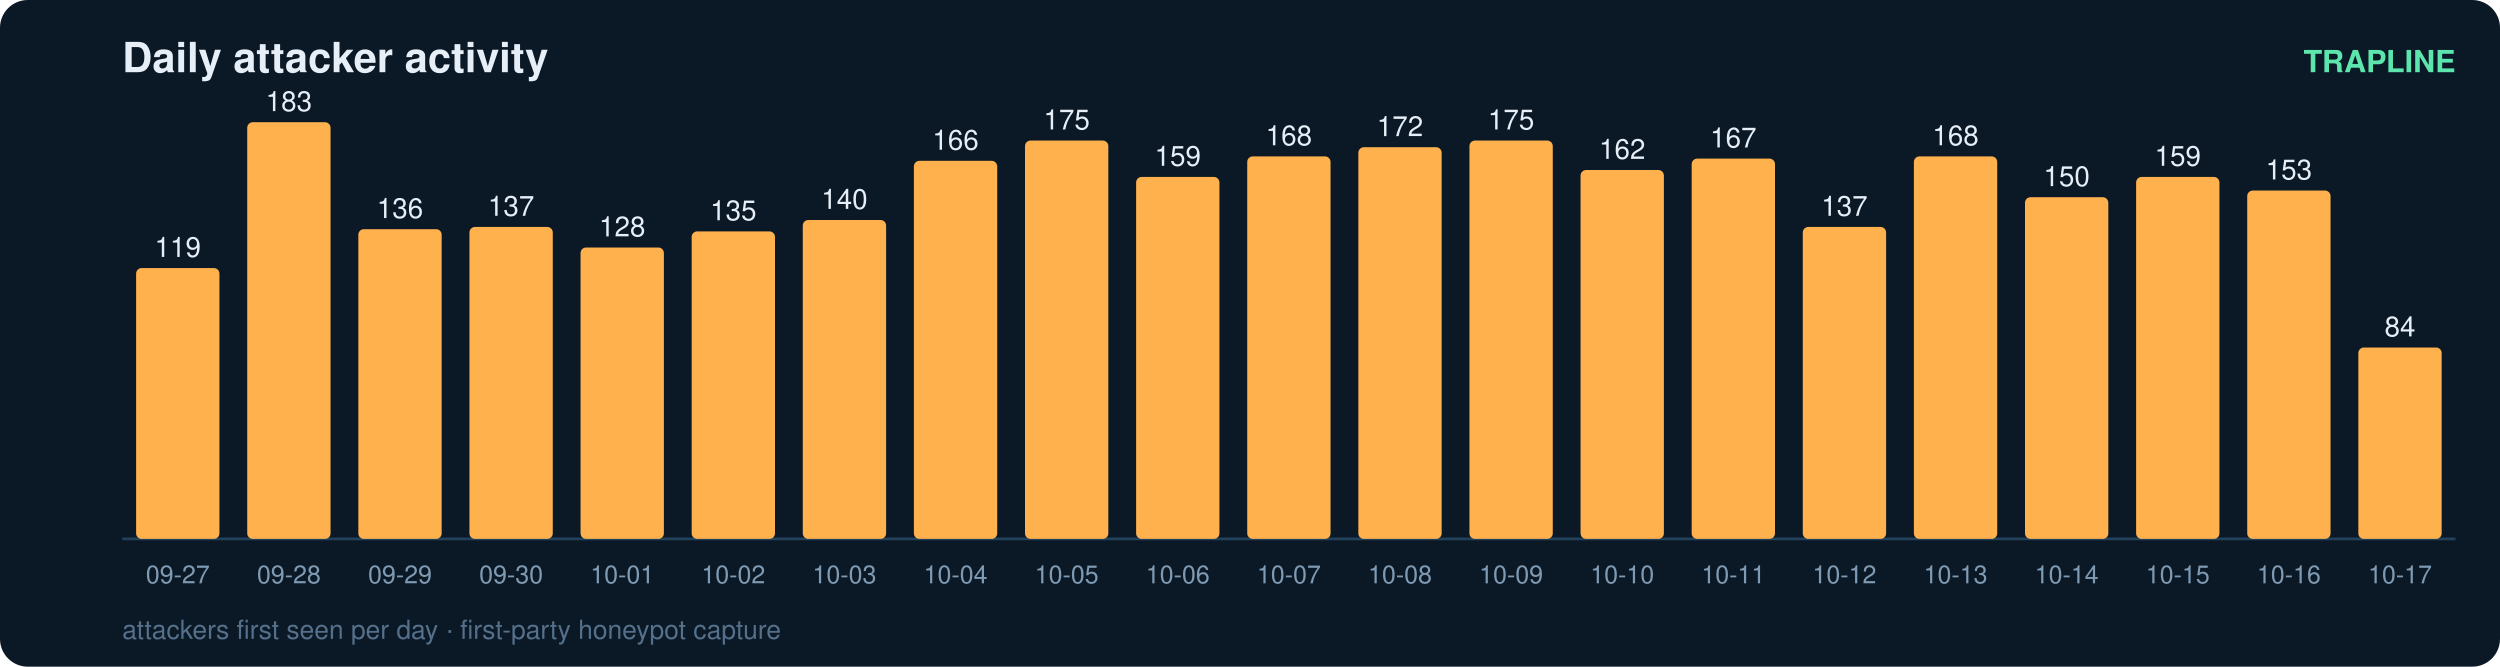
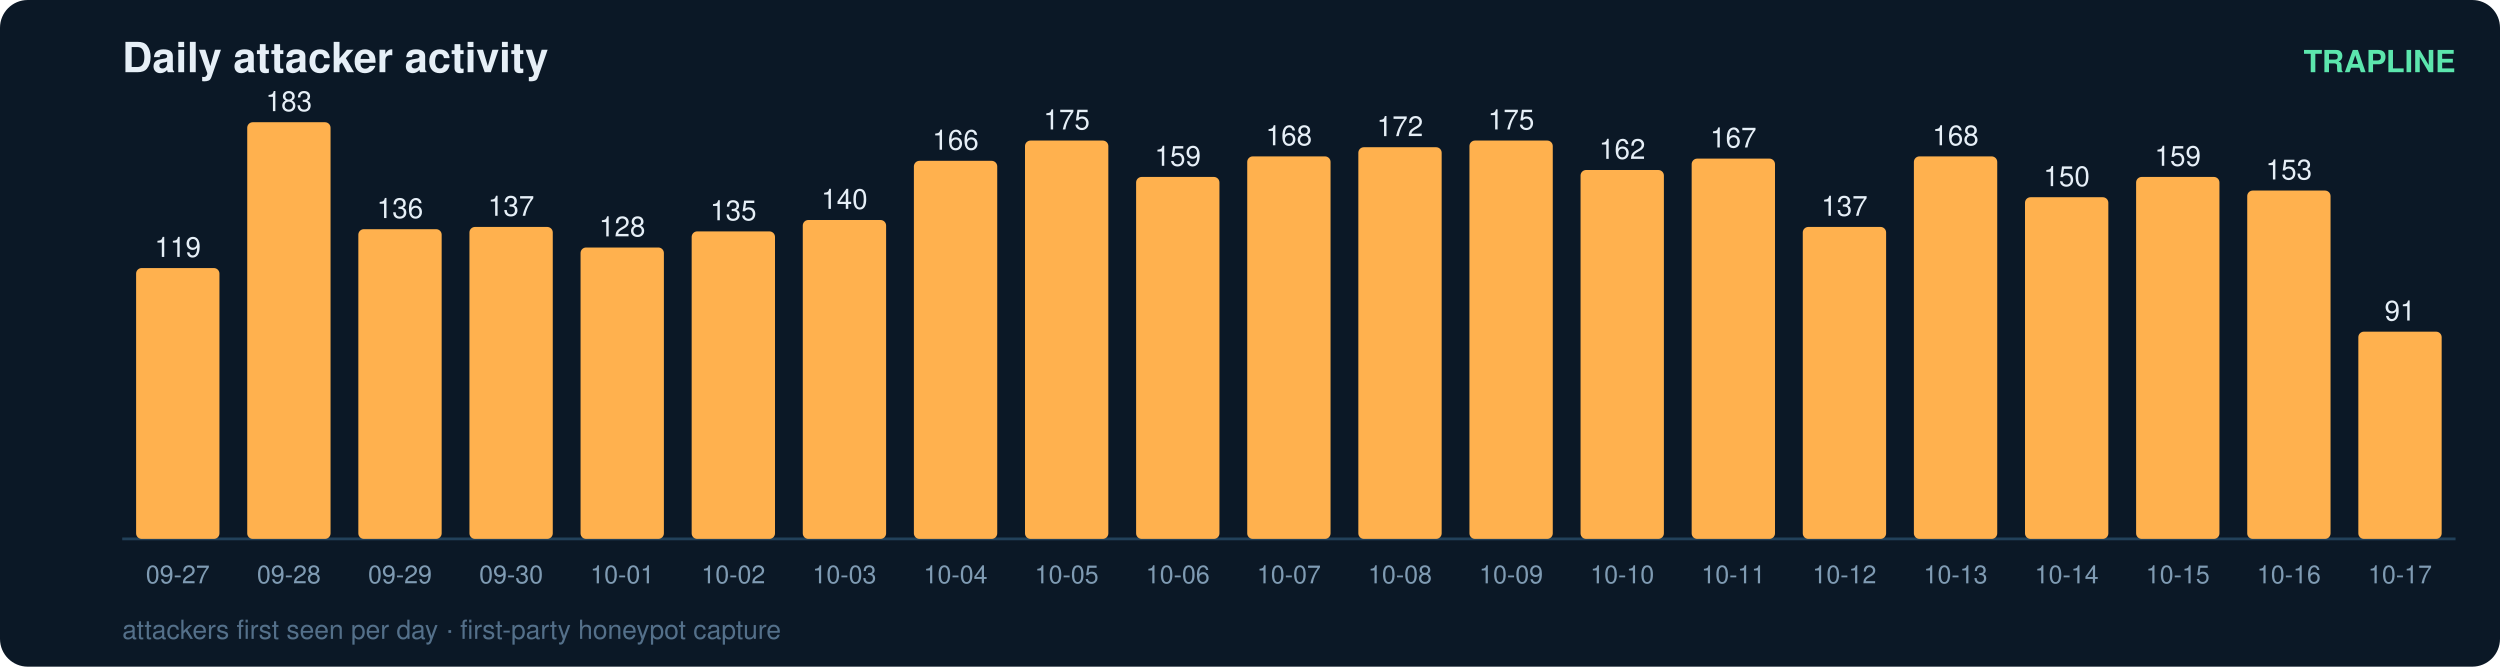
<svg xmlns="http://www.w3.org/2000/svg" width="900" height="240" viewBox="0 0 900 240" font-family="ui-sans-serif,Segoe UI,Helvetica,Arial">
  <rect width="900" height="240" rx="10" fill="#0b1826" />
  <text x="44" y="26" fill="#e6eff7" font-size="15" font-weight="700">Daily attacker activity</text>
  <text x="884" y="26" fill="#5ce6ad" font-size="11" text-anchor="end" font-weight="600">TRAPLINE</text>
  <line x1="44" y1="194" x2="884" y2="194" stroke="#22415a" stroke-width="1" />
  <rect x="49" y="96.5" width="30" height="97.5" rx="2" fill="#ffb14e" />
  <text x="64.0" y="92.5" fill="#e6eff7" font-size="10" text-anchor="middle" font-variant-numeric="tabular-nums">119</text>
  <text x="64.0" y="210.0" fill="#7f9bb3" font-size="9" text-anchor="middle">09-27</text>
  <rect x="89" y="44.0" width="30" height="150.0" rx="2" fill="#ffb14e" />
  <text x="104.0" y="40.0" fill="#e6eff7" font-size="10" text-anchor="middle" font-variant-numeric="tabular-nums">183</text>
  <text x="104.0" y="210.0" fill="#7f9bb3" font-size="9" text-anchor="middle">09-28</text>
  <rect x="129" y="82.5" width="30" height="111.5" rx="2" fill="#ffb14e" />
  <text x="144.0" y="78.5" fill="#e6eff7" font-size="10" text-anchor="middle" font-variant-numeric="tabular-nums">136</text>
  <text x="144.0" y="210.0" fill="#7f9bb3" font-size="9" text-anchor="middle">09-29</text>
  <rect x="169" y="81.7" width="30" height="112.3" rx="2" fill="#ffb14e" />
  <text x="184.0" y="77.7" fill="#e6eff7" font-size="10" text-anchor="middle" font-variant-numeric="tabular-nums">137</text>
  <text x="184.0" y="210.0" fill="#7f9bb3" font-size="9" text-anchor="middle">09-30</text>
  <rect x="209" y="89.1" width="30" height="104.9" rx="2" fill="#ffb14e" />
  <text x="224.0" y="85.1" fill="#e6eff7" font-size="10" text-anchor="middle" font-variant-numeric="tabular-nums">128</text>
  <text x="224.0" y="210.0" fill="#7f9bb3" font-size="9" text-anchor="middle">10-01</text>
  <rect x="249" y="83.3" width="30" height="110.7" rx="2" fill="#ffb14e" />
  <text x="264.0" y="79.3" fill="#e6eff7" font-size="10" text-anchor="middle" font-variant-numeric="tabular-nums">135</text>
  <text x="264.0" y="210.0" fill="#7f9bb3" font-size="9" text-anchor="middle">10-02</text>
  <rect x="289" y="79.2" width="30" height="114.8" rx="2" fill="#ffb14e" />
  <text x="304.0" y="75.2" fill="#e6eff7" font-size="10" text-anchor="middle" font-variant-numeric="tabular-nums">140</text>
  <text x="304.0" y="210.0" fill="#7f9bb3" font-size="9" text-anchor="middle">10-03</text>
  <rect x="329" y="57.9" width="30" height="136.1" rx="2" fill="#ffb14e" />
  <text x="344.0" y="53.9" fill="#e6eff7" font-size="10" text-anchor="middle" font-variant-numeric="tabular-nums">166</text>
  <text x="344.0" y="210.0" fill="#7f9bb3" font-size="9" text-anchor="middle">10-04</text>
  <rect x="369" y="50.6" width="30" height="143.4" rx="2" fill="#ffb14e" />
  <text x="384.0" y="46.6" fill="#e6eff7" font-size="10" text-anchor="middle" font-variant-numeric="tabular-nums">175</text>
  <text x="384.0" y="210.0" fill="#7f9bb3" font-size="9" text-anchor="middle">10-05</text>
  <rect x="409" y="63.7" width="30" height="130.3" rx="2" fill="#ffb14e" />
  <text x="424.0" y="59.7" fill="#e6eff7" font-size="10" text-anchor="middle" font-variant-numeric="tabular-nums">159</text>
  <text x="424.0" y="210.0" fill="#7f9bb3" font-size="9" text-anchor="middle">10-06</text>
  <rect x="449" y="56.3" width="30" height="137.7" rx="2" fill="#ffb14e" />
  <text x="464.0" y="52.3" fill="#e6eff7" font-size="10" text-anchor="middle" font-variant-numeric="tabular-nums">168</text>
  <text x="464.0" y="210.0" fill="#7f9bb3" font-size="9" text-anchor="middle">10-07</text>
  <rect x="489" y="53.0" width="30" height="141.0" rx="2" fill="#ffb14e" />
  <text x="504.0" y="49.0" fill="#e6eff7" font-size="10" text-anchor="middle" font-variant-numeric="tabular-nums">172</text>
  <text x="504.0" y="210.0" fill="#7f9bb3" font-size="9" text-anchor="middle">10-08</text>
  <rect x="529" y="50.6" width="30" height="143.4" rx="2" fill="#ffb14e" />
  <text x="544.0" y="46.6" fill="#e6eff7" font-size="10" text-anchor="middle" font-variant-numeric="tabular-nums">175</text>
  <text x="544.0" y="210.0" fill="#7f9bb3" font-size="9" text-anchor="middle">10-09</text>
  <rect x="569" y="61.2" width="30" height="132.8" rx="2" fill="#ffb14e" />
  <text x="584.0" y="57.2" fill="#e6eff7" font-size="10" text-anchor="middle" font-variant-numeric="tabular-nums">162</text>
  <text x="584.0" y="210.0" fill="#7f9bb3" font-size="9" text-anchor="middle">10-10</text>
  <rect x="609" y="57.1" width="30" height="136.9" rx="2" fill="#ffb14e" />
  <text x="624.0" y="53.1" fill="#e6eff7" font-size="10" text-anchor="middle" font-variant-numeric="tabular-nums">167</text>
  <text x="624.0" y="210.0" fill="#7f9bb3" font-size="9" text-anchor="middle">10-11</text>
  <rect x="649" y="81.7" width="30" height="112.3" rx="2" fill="#ffb14e" />
  <text x="664.0" y="77.7" fill="#e6eff7" font-size="10" text-anchor="middle" font-variant-numeric="tabular-nums">137</text>
  <text x="664.0" y="210.0" fill="#7f9bb3" font-size="9" text-anchor="middle">10-12</text>
  <rect x="689" y="56.3" width="30" height="137.7" rx="2" fill="#ffb14e" />
  <text x="704.0" y="52.3" fill="#e6eff7" font-size="10" text-anchor="middle" font-variant-numeric="tabular-nums">168</text>
  <text x="704.0" y="210.0" fill="#7f9bb3" font-size="9" text-anchor="middle">10-13</text>
  <rect x="729" y="71.0" width="30" height="123.0" rx="2" fill="#ffb14e" />
  <text x="744.0" y="67.0" fill="#e6eff7" font-size="10" text-anchor="middle" font-variant-numeric="tabular-nums">150</text>
  <text x="744.0" y="210.0" fill="#7f9bb3" font-size="9" text-anchor="middle">10-14</text>
  <rect x="769" y="63.7" width="30" height="130.3" rx="2" fill="#ffb14e" />
  <text x="784.0" y="59.7" fill="#e6eff7" font-size="10" text-anchor="middle" font-variant-numeric="tabular-nums">159</text>
  <text x="784.0" y="210.0" fill="#7f9bb3" font-size="9" text-anchor="middle">10-15</text>
  <rect x="809" y="68.6" width="30" height="125.4" rx="2" fill="#ffb14e" />
  <text x="824.0" y="64.6" fill="#e6eff7" font-size="10" text-anchor="middle" font-variant-numeric="tabular-nums">153</text>
  <text x="824.0" y="210.0" fill="#7f9bb3" font-size="9" text-anchor="middle">10-16</text>
-   <rect x="849" y="125.1" width="30" height="68.9" rx="2" fill="#ffb14e" />
-   <text x="864.0" y="121.1" fill="#e6eff7" font-size="10" text-anchor="middle" font-variant-numeric="tabular-nums">84</text>
+   <rect x="849" y="119.4" width="30" height="74.6" rx="2" fill="#ffb14e" />
+   <text x="864.0" y="115.4" fill="#e6eff7" font-size="10" text-anchor="middle" font-variant-numeric="tabular-nums">91</text>
  <text x="864.0" y="210.0" fill="#7f9bb3" font-size="9" text-anchor="middle">10-17</text>
  <text x="44" y="230" fill="#54708a" font-size="9.5">attackers first seen per day · first-party honeypot capture</text>
</svg>
